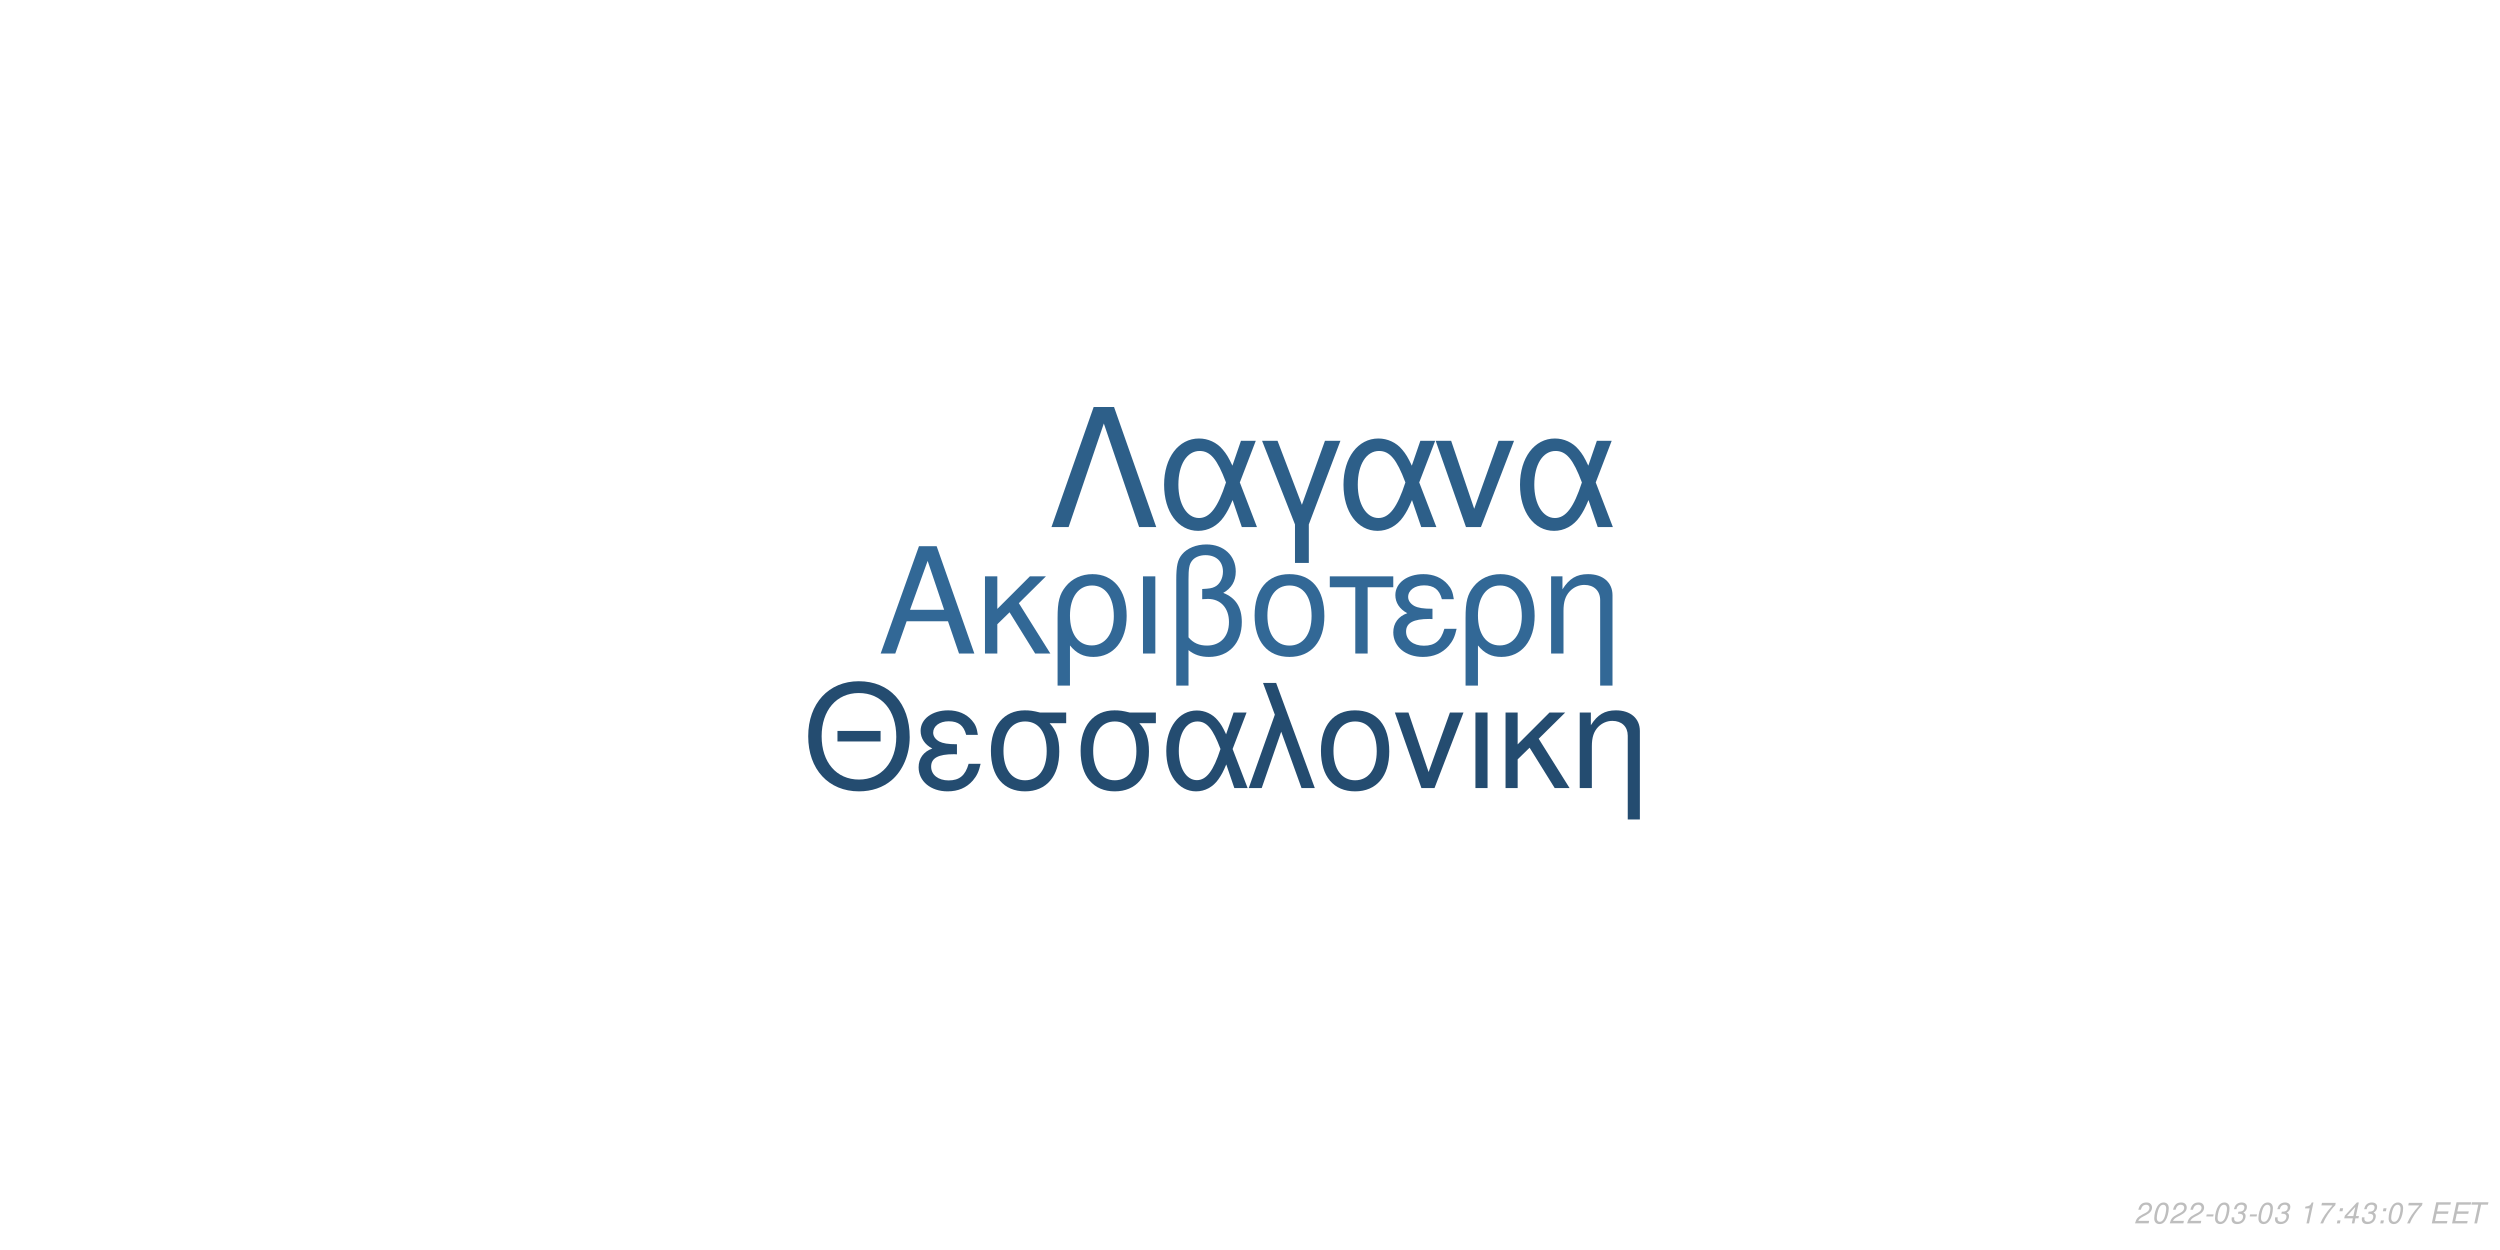
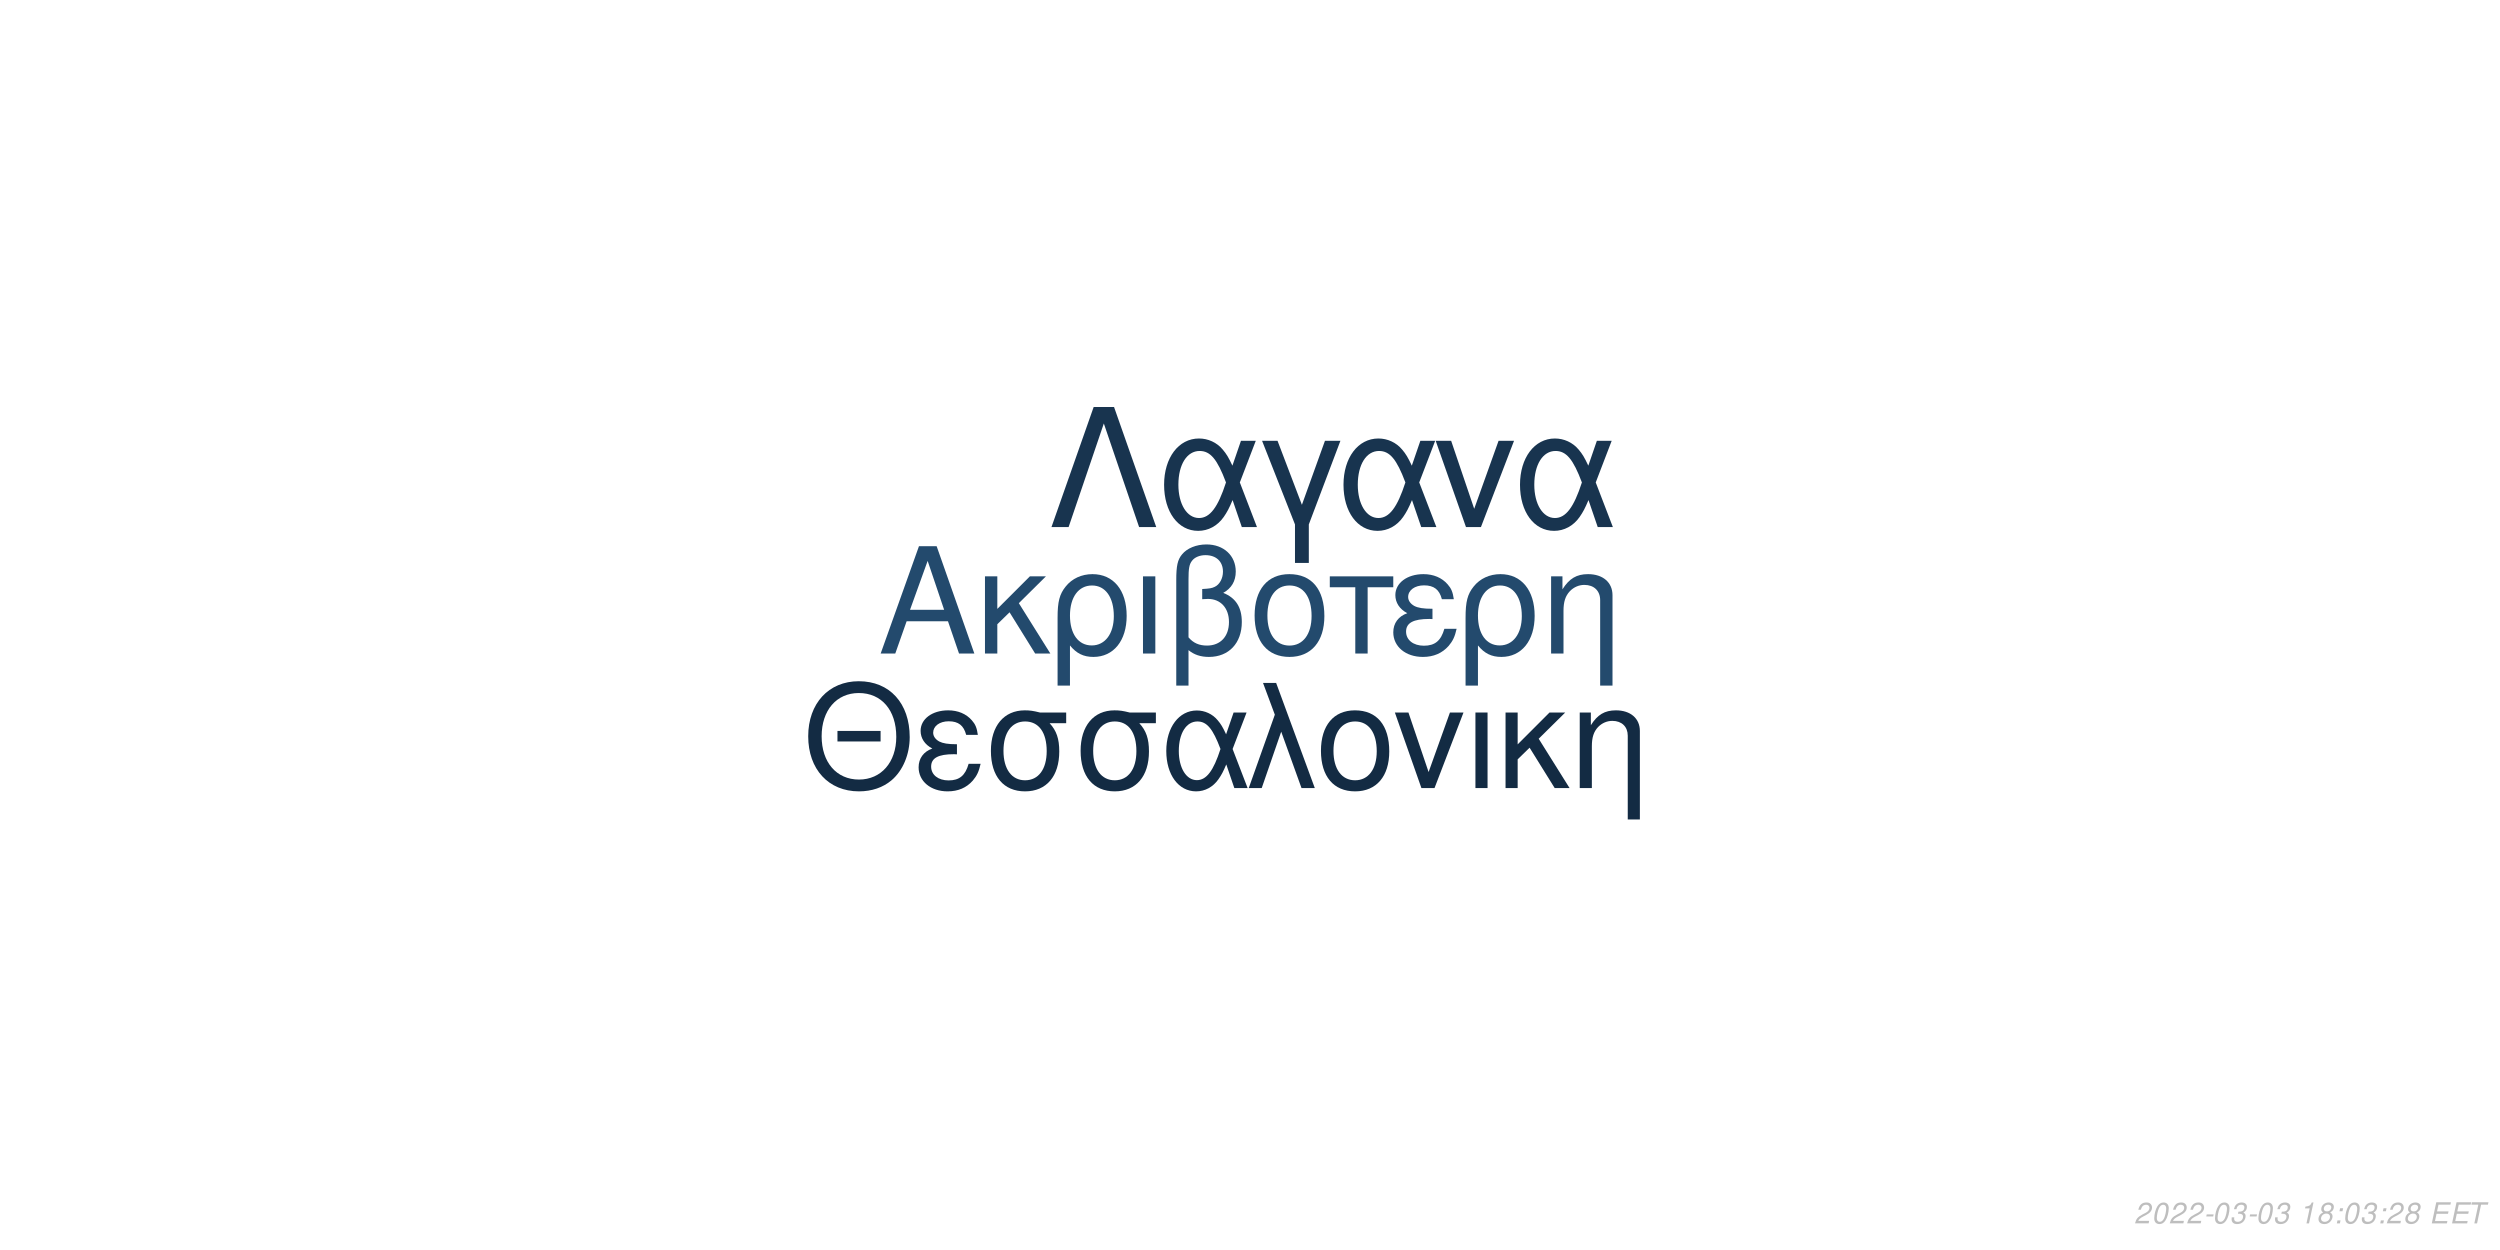
<svg xmlns="http://www.w3.org/2000/svg" xmlns:xlink="http://www.w3.org/1999/xlink" width="864pt" height="432pt" viewBox="0 0 864 432" version="1.1">
  <defs>
    <g>
      <symbol overflow="visible" id="glyph0-0">
        <path style="stroke:none;" d="" />
      </symbol>
      <symbol overflow="visible" id="glyph0-1">
        <path style="stroke:none;" d="M 24.125 -11.141 L 27.938 0 L 33.234 0 L 20.203 -37.094 L 14.094 -37.094 L 0.859 0 L 5.906 0 L 9.828 -11.141 Z M 22.797 -15.109 L 11 -15.109 L 17.094 -32.016 Z M 22.797 -15.109 " />
      </symbol>
      <symbol overflow="visible" id="glyph0-2">
        <path style="stroke:none;" d="M 7.172 -15.422 L 7.172 -26.672 L 2.906 -26.672 L 2.906 0 L 7.172 0 L 7.172 -10.125 L 11.406 -14.25 L 20.25 0 L 25.5 0 L 14.609 -17.406 L 23.969 -26.672 L 18.422 -26.672 Z M 7.172 -15.422 " />
      </symbol>
      <symbol overflow="visible" id="glyph0-3">
        <path style="stroke:none;" d="M 3 11.094 L 7.281 11.094 L 7.281 -2.797 C 9.516 -0.047 11.953 1.172 15.375 1.172 C 22.344 1.172 26.875 -4.422 26.875 -13.031 C 26.875 -21.891 22.297 -27.438 15.062 -27.438 C 11.297 -27.438 7.984 -25.906 5.797 -23.156 C 3.672 -20.516 3 -17.969 3 -12.359 Z M 14.906 -23.516 C 19.547 -23.516 22.438 -19.438 22.438 -12.922 C 22.438 -6.812 19.391 -2.797 14.812 -2.797 C 10.172 -2.797 7.281 -6.766 7.281 -13.125 C 7.281 -19.484 10.234 -23.516 14.906 -23.516 Z M 14.906 -23.516 " />
      </symbol>
      <symbol overflow="visible" id="glyph0-4">
        <path style="stroke:none;" d="M 3.516 0 L 7.781 0 L 7.781 -26.672 L 3.516 -26.672 Z M 3.516 0 " />
      </symbol>
      <symbol overflow="visible" id="glyph0-5">
        <path style="stroke:none;" d="M 4.016 11.094 L 8.25 11.094 L 8.25 -1.172 C 10.172 0.406 12.422 1.172 15.312 1.172 C 22.188 1.172 26.672 -3.609 26.672 -10.891 C 26.672 -15.984 24.578 -19.234 20.25 -20.969 C 23.109 -22.547 24.578 -25.031 24.578 -28.344 C 24.578 -33.844 20.406 -37.703 14.453 -37.703 C 10.938 -37.703 7.734 -36.391 6 -34.25 C 4.484 -32.422 4.016 -30.328 4.016 -25.391 Z M 8.25 -25.656 C 8.25 -29.359 8.5 -30.844 9.469 -32.062 C 10.375 -33.281 12.156 -34 14.094 -34 C 17.812 -34 20.156 -31.812 20.156 -28.297 C 20.156 -25.953 18.984 -23.812 17.297 -23.047 C 16.281 -22.547 15.469 -22.438 12.984 -22.297 L 12.984 -18.781 C 13.734 -18.828 14.344 -18.875 14.969 -18.875 C 19.344 -18.875 22.234 -15.719 22.234 -10.891 C 22.234 -5.906 19.281 -2.75 14.656 -2.75 C 11.953 -2.75 9.922 -3.609 8.25 -5.594 Z M 8.25 -25.656 " />
      </symbol>
      <symbol overflow="visible" id="glyph0-6">
        <path style="stroke:none;" d="M 14.094 -27.438 C 6.562 -27.438 2.094 -22.094 2.094 -13.125 C 2.094 -4.125 6.562 1.172 14.141 1.172 C 21.672 1.172 26.203 -4.172 26.203 -12.922 C 26.203 -22.188 21.828 -27.438 14.094 -27.438 Z M 14.141 -23.516 C 18.938 -23.516 21.781 -19.594 21.781 -12.984 C 21.781 -6.672 18.828 -2.75 14.141 -2.75 C 9.422 -2.75 6.516 -6.672 6.516 -13.125 C 6.516 -19.594 9.422 -23.516 14.141 -23.516 Z M 14.141 -23.516 " />
      </symbol>
      <symbol overflow="visible" id="glyph0-7">
        <path style="stroke:none;" d="M 7.891 0 L 12.156 0 L 12.156 -22.906 L 21.016 -22.906 L 21.016 -26.672 L -0.922 -26.672 L -0.922 -22.906 L 7.891 -22.906 Z M 7.891 0 " />
      </symbol>
      <symbol overflow="visible" id="glyph0-8">
        <path style="stroke:none;" d="M 14.562 -15.469 C 11.344 -15.469 9.562 -15.781 8.297 -16.438 C 6.922 -17.203 6.156 -18.328 6.156 -19.547 C 6.156 -21.891 8.453 -23.562 11.656 -23.562 C 15.062 -23.562 16.953 -22.094 17.812 -18.781 L 21.938 -18.781 C 21.578 -21.266 21.062 -22.5 19.797 -23.922 C 17.812 -26.203 14.906 -27.438 11.453 -27.438 C 5.797 -27.438 1.734 -24.375 1.734 -20.203 C 1.734 -17.609 3.156 -15.375 5.859 -13.938 C 2.797 -12.875 1.016 -10.484 1.016 -7.328 C 1.016 -2.391 5.297 1.172 11.25 1.172 C 14.969 1.172 17.906 -0.109 20.156 -2.641 C 21.578 -4.328 22.297 -5.797 22.906 -8.547 L 18.672 -8.547 C 17.5 -4.422 15.422 -2.703 11.609 -2.703 C 7.938 -2.703 5.438 -4.688 5.438 -7.578 C 5.438 -10.578 7.938 -11.953 13.484 -11.953 C 13.641 -11.953 14.094 -11.953 14.562 -11.906 Z M 14.562 -15.469 " />
      </symbol>
      <symbol overflow="visible" id="glyph0-9">
        <path style="stroke:none;" d="M 3.562 -26.672 L 3.562 0 L 7.844 0 L 7.844 -14.703 C 7.844 -17.906 8.5 -19.891 10.031 -21.531 C 11.406 -22.953 13.188 -23.719 15.062 -23.719 C 18.375 -23.719 20.516 -21.672 20.516 -18.469 L 20.516 11.094 L 24.781 11.094 L 24.781 -20.156 C 24.781 -24.578 21.469 -27.438 16.328 -27.438 C 12.359 -27.438 9.828 -25.906 7.484 -22.188 L 7.484 -26.672 Z M 3.562 -26.672 " />
      </symbol>
      <symbol overflow="visible" id="glyph1-0">
        <path style="stroke:none;" d="" />
      </symbol>
      <symbol overflow="visible" id="glyph1-1">
        <path style="stroke:none;" d="M 26.859 -19.734 L 11.953 -19.734 L 11.953 -16.094 L 26.859 -16.094 Z M 19.328 -36.922 C 8.922 -36.922 1.844 -29.25 1.844 -17.891 C 1.844 -6.484 8.875 1.141 19.391 1.141 C 23.812 1.141 27.703 -0.203 30.641 -2.688 C 34.578 -6.031 36.922 -11.656 36.922 -17.594 C 36.922 -29.297 30 -36.922 19.328 -36.922 Z M 19.328 -32.844 C 27.203 -32.844 32.281 -26.906 32.281 -17.688 C 32.281 -8.922 27.062 -2.938 19.391 -2.938 C 11.609 -2.938 6.484 -8.922 6.484 -17.891 C 6.484 -26.859 11.609 -32.844 19.328 -32.844 Z M 19.328 -32.844 " />
      </symbol>
      <symbol overflow="visible" id="glyph1-2">
        <path style="stroke:none;" d="M 14.25 -15.141 C 11.109 -15.141 9.375 -15.453 8.125 -16.094 C 6.781 -16.844 6.031 -17.938 6.031 -19.141 C 6.031 -21.422 8.266 -23.078 11.406 -23.078 C 14.75 -23.078 16.594 -21.625 17.438 -18.391 L 21.469 -18.391 C 21.125 -20.828 20.625 -22.031 19.391 -23.422 C 17.438 -25.656 14.594 -26.859 11.219 -26.859 C 5.688 -26.859 1.688 -23.875 1.688 -19.781 C 1.688 -17.234 3.094 -15.047 5.734 -13.656 C 2.734 -12.609 1 -10.266 1 -7.172 C 1 -2.344 5.188 1.141 11.016 1.141 C 14.656 1.141 17.547 -0.094 19.734 -2.594 C 21.125 -4.234 21.828 -5.688 22.422 -8.375 L 18.281 -8.375 C 17.141 -4.328 15.094 -2.641 11.359 -2.641 C 7.766 -2.641 5.328 -4.578 5.328 -7.422 C 5.328 -10.359 7.766 -11.703 13.203 -11.703 C 13.359 -11.703 13.797 -11.703 14.25 -11.656 Z M 14.25 -15.141 " />
      </symbol>
      <symbol overflow="visible" id="glyph1-3">
        <path style="stroke:none;" d="M 29 -26.109 L 19.938 -26.109 C 17.594 -26.703 16.438 -26.859 14.703 -26.859 C 7.469 -26.859 2.984 -21.469 2.984 -12.859 C 2.984 -4.031 7.375 1.141 14.797 1.141 C 22.172 1.141 26.609 -4.078 26.609 -12.656 C 26.609 -17.047 25.656 -19.828 23.266 -22.422 L 29 -22.422 Z M 14.797 -23.016 C 19.531 -23.016 22.266 -19.234 22.266 -12.75 C 22.266 -6.531 19.438 -2.688 14.797 -2.688 C 10.172 -2.688 7.328 -6.531 7.328 -12.859 C 7.328 -19.188 10.172 -23.016 14.797 -23.016 Z M 14.797 -23.016 " />
      </symbol>
      <symbol overflow="visible" id="glyph1-4">
        <path style="stroke:none;" d="M 29.344 -26.109 L 24.859 -26.109 L 22.266 -18.578 C 21.125 -21.031 20.484 -22.125 19.328 -23.469 C 17.547 -25.609 14.906 -26.812 12.156 -26.812 C 5.984 -26.812 1.594 -20.984 1.594 -12.812 C 1.594 -4.578 5.828 1.141 11.906 1.141 C 14.953 1.141 17.734 -0.344 19.625 -3.047 C 20.672 -4.531 21.281 -5.688 22.328 -8.172 L 25.109 0 L 29.703 0 L 24.516 -13.5 Z M 20.328 -13.5 C 17.891 -5.922 15.453 -2.734 12.156 -2.734 C 8.516 -2.734 5.922 -6.922 5.922 -12.812 C 5.922 -18.938 8.516 -23.016 12.359 -23.016 C 15.594 -23.016 17.688 -20.531 20.328 -13.5 Z M 20.328 -13.5 " />
      </symbol>
      <symbol overflow="visible" id="glyph1-5">
        <path style="stroke:none;" d="M 1.094 0 L 5.578 0 L 12.312 -19.484 L 19.328 0 L 23.922 0 L 10.562 -36.328 L 6.031 -36.328 L 10.109 -25.359 Z M 1.094 0 " />
      </symbol>
      <symbol overflow="visible" id="glyph1-6">
        <path style="stroke:none;" d="M 13.797 -26.859 C 6.422 -26.859 2.047 -21.625 2.047 -12.859 C 2.047 -4.031 6.422 1.141 13.859 1.141 C 21.234 1.141 25.656 -4.078 25.656 -12.656 C 25.656 -21.719 21.375 -26.859 13.797 -26.859 Z M 13.859 -23.016 C 18.531 -23.016 21.328 -19.188 21.328 -12.703 C 21.328 -6.531 18.438 -2.688 13.859 -2.688 C 9.219 -2.688 6.375 -6.531 6.375 -12.859 C 6.375 -19.188 9.219 -23.016 13.859 -23.016 Z M 13.859 -23.016 " />
      </symbol>
      <symbol overflow="visible" id="glyph1-7">
        <path style="stroke:none;" d="M 14.297 0 L 24.312 -26.109 L 19.625 -26.109 L 12.25 -5.531 L 5.281 -26.109 L 0.594 -26.109 L 9.766 0 Z M 14.297 0 " />
      </symbol>
      <symbol overflow="visible" id="glyph1-8">
        <path style="stroke:none;" d="M 3.438 0 L 7.625 0 L 7.625 -26.109 L 3.438 -26.109 Z M 3.438 0 " />
      </symbol>
      <symbol overflow="visible" id="glyph1-9">
        <path style="stroke:none;" d="M 7.031 -15.094 L 7.031 -26.109 L 2.844 -26.109 L 2.844 0 L 7.031 0 L 7.031 -9.922 L 11.156 -13.953 L 19.828 0 L 24.969 0 L 14.297 -17.047 L 23.469 -26.109 L 18.031 -26.109 Z M 7.031 -15.094 " />
      </symbol>
      <symbol overflow="visible" id="glyph1-10">
        <path style="stroke:none;" d="M 3.484 -26.109 L 3.484 0 L 7.672 0 L 7.672 -14.406 C 7.672 -17.547 8.328 -19.484 9.812 -21.078 C 11.156 -22.469 12.906 -23.219 14.75 -23.219 C 17.984 -23.219 20.078 -21.234 20.078 -18.094 L 20.078 10.859 L 24.266 10.859 L 24.266 -19.734 C 24.266 -24.062 21.031 -26.859 16 -26.859 C 12.109 -26.859 9.609 -25.359 7.328 -21.719 L 7.328 -26.109 Z M 3.484 -26.109 " />
      </symbol>
      <symbol overflow="visible" id="glyph2-0">
        <path style="stroke:none;" d="" />
      </symbol>
      <symbol overflow="visible" id="glyph2-1">
        <path style="stroke:none;" d="M 22.531 -41.484 L 15.484 -41.484 L 0.906 0 L 6.828 0 L 19 -35.797 L 31.188 0 L 37.109 0 Z M 22.531 -41.484 " />
      </symbol>
      <symbol overflow="visible" id="glyph2-2">
        <path style="stroke:none;" d="M 33.516 -29.812 L 28.391 -29.812 L 25.438 -21.219 C 24.125 -24.016 23.391 -25.266 22.078 -26.797 C 20.031 -29.25 17.016 -30.609 13.891 -30.609 C 6.828 -30.609 1.828 -23.953 1.828 -14.625 C 1.828 -5.234 6.656 1.312 13.594 1.312 C 17.078 1.312 20.266 -0.391 22.422 -3.469 C 23.609 -5.172 24.297 -6.484 25.5 -9.328 L 28.688 0 L 33.922 0 L 28 -15.422 Z M 23.219 -15.422 C 20.422 -6.766 17.641 -3.125 13.891 -3.125 C 9.734 -3.125 6.766 -7.906 6.766 -14.625 C 6.766 -21.625 9.734 -26.297 14.109 -26.297 C 17.812 -26.297 20.203 -23.453 23.219 -15.422 Z M 23.219 -15.422 " />
      </symbol>
      <symbol overflow="visible" id="glyph2-3">
        <path style="stroke:none;" d="M 12.062 12.406 L 16.844 12.406 L 16.844 -0.906 L 27.766 -29.812 L 22.422 -29.812 L 14.453 -7.688 L 6.031 -29.812 L 0.688 -29.812 L 12.062 -0.906 Z M 12.062 12.406 " />
      </symbol>
      <symbol overflow="visible" id="glyph2-4">
        <path style="stroke:none;" d="M 16.328 0 L 27.766 -29.812 L 22.422 -29.812 L 14 -6.312 L 6.031 -29.812 L 0.688 -29.812 L 11.156 0 Z M 16.328 0 " />
      </symbol>
      <symbol overflow="visible" id="glyph3-0">
        <path style="stroke:none;" d="" />
      </symbol>
      <symbol overflow="visible" id="glyph3-1">
        <path style="stroke:none;" d="M 5.234 -0.875 L 1.469 -0.875 C 1.641 -1.375 2.203 -1.891 3.109 -2.344 L 4.234 -2.938 C 5.562 -3.625 6.219 -4.469 6.219 -5.484 C 6.219 -5.938 6.062 -6.359 5.797 -6.656 C 5.469 -7.047 4.984 -7.234 4.312 -7.234 C 2.766 -7.234 1.891 -6.453 1.484 -4.734 L 2.375 -4.734 C 2.484 -5.188 2.609 -5.484 2.797 -5.75 C 3.094 -6.203 3.609 -6.453 4.188 -6.453 C 4.891 -6.453 5.344 -6.031 5.344 -5.375 C 5.344 -4.703 4.859 -4.094 4.016 -3.656 L 2.984 -3.125 C 1.234 -2.188 0.797 -1.656 0.344 -0.016 L 5.047 -0.016 Z M 5.234 -0.875 " />
      </symbol>
      <symbol overflow="visible" id="glyph3-2">
        <path style="stroke:none;" d="M 4.203 -7.234 C 3.375 -7.234 2.688 -6.812 2.125 -5.984 C 1.484 -5.047 0.984 -3.188 0.984 -1.734 C 0.984 -1.109 1.172 -0.562 1.484 -0.266 C 1.797 0.047 2.281 0.234 2.766 0.234 C 3.625 0.234 4.281 -0.156 4.859 -1.016 C 5.516 -1.953 6 -3.797 6 -5.266 C 6 -6.5 5.328 -7.234 4.203 -7.234 Z M 4.094 -6.453 C 4.734 -6.453 5.125 -5.984 5.125 -5.156 C 5.125 -4.203 4.781 -2.625 4.406 -1.812 C 3.984 -0.938 3.516 -0.547 2.875 -0.547 C 2.25 -0.547 1.875 -1.031 1.875 -1.828 C 1.875 -2.797 2.203 -4.344 2.594 -5.203 C 2.984 -6.047 3.453 -6.453 4.094 -6.453 Z M 4.094 -6.453 " />
      </symbol>
      <symbol overflow="visible" id="glyph3-3">
        <path style="stroke:none;" d="M 3.516 -3.125 L 1.125 -3.125 L 0.969 -2.406 L 3.359 -2.406 Z M 3.516 -3.125 " />
      </symbol>
      <symbol overflow="visible" id="glyph3-4">
        <path style="stroke:none;" d="M 2.922 -3.312 C 3.125 -3.344 3.234 -3.344 3.375 -3.344 C 4.203 -3.344 4.688 -3 4.688 -2.406 C 4.688 -1.312 3.906 -0.547 2.781 -0.547 C 2.047 -0.547 1.594 -0.938 1.594 -1.562 C 1.594 -1.719 1.609 -1.844 1.656 -2.094 L 0.766 -2.094 C 0.734 -1.797 0.719 -1.641 0.719 -1.469 C 0.719 -0.375 1.406 0.234 2.641 0.234 C 3.547 0.234 4.297 -0.078 4.812 -0.656 C 5.266 -1.156 5.562 -1.875 5.562 -2.547 C 5.562 -3.125 5.344 -3.453 4.797 -3.734 C 5.641 -4.234 6.016 -4.844 6.016 -5.734 C 6.016 -6.656 5.312 -7.234 4.203 -7.234 C 3.375 -7.234 2.672 -6.938 2.188 -6.375 C 1.891 -6.031 1.703 -5.641 1.516 -4.906 L 2.391 -4.906 C 2.5 -5.359 2.594 -5.594 2.734 -5.812 C 3.047 -6.234 3.516 -6.453 4.078 -6.453 C 4.734 -6.453 5.141 -6.125 5.141 -5.578 C 5.141 -5.188 5.016 -4.797 4.797 -4.547 C 4.516 -4.234 4 -4.062 3.266 -4.062 L 3.078 -4.062 Z M 2.922 -3.312 " />
      </symbol>
      <symbol overflow="visible" id="glyph3-5">
        <path style="stroke:none;" d="" />
      </symbol>
      <symbol overflow="visible" id="glyph3-6">
        <path style="stroke:none;" d="M 3.703 -5.188 L 2.594 0 L 3.469 0 L 5.016 -7.234 L 4.438 -7.234 C 3.906 -6.156 3.688 -6.016 2.234 -5.812 L 2.109 -5.188 Z M 3.703 -5.188 " />
      </symbol>
      <symbol overflow="visible" id="glyph3-7">
-         <path style="stroke:none;" d="M 6.703 -7.094 L 1.953 -7.094 L 1.766 -6.219 L 5.594 -6.219 C 3.344 -3.688 2.266 -2.109 1.375 0 L 2.344 0 C 3.031 -1.906 4.828 -4.594 6.547 -6.281 Z M 6.703 -7.094 " />
+         <path style="stroke:none;" d="M 4.766 -3.797 C 5.078 -3.969 5.234 -4.078 5.438 -4.234 C 5.812 -4.594 6.062 -5.172 6.062 -5.734 C 6.062 -6.625 5.344 -7.234 4.266 -7.234 C 2.812 -7.234 1.703 -6.219 1.703 -4.875 C 1.703 -4.406 1.875 -4.125 2.359 -3.812 C 1.297 -3.312 0.75 -2.516 0.75 -1.469 C 0.75 -0.438 1.547 0.234 2.812 0.234 C 3.656 0.234 4.359 -0.094 4.938 -0.734 C 5.359 -1.234 5.609 -1.859 5.609 -2.438 C 5.609 -3.047 5.312 -3.516 4.766 -3.797 Z M 4.109 -6.453 C 4.797 -6.453 5.188 -6.125 5.188 -5.578 C 5.188 -5.266 5.062 -4.922 4.859 -4.672 C 4.562 -4.312 4.188 -4.156 3.656 -4.156 C 2.984 -4.156 2.594 -4.453 2.594 -4.984 C 2.594 -5.859 3.203 -6.453 4.109 -6.453 Z M 3.453 -3.406 C 4.234 -3.406 4.734 -2.984 4.734 -2.312 C 4.734 -1.312 3.922 -0.547 2.875 -0.547 C 2.125 -0.547 1.625 -0.969 1.625 -1.625 C 1.625 -2.609 2.438 -3.406 3.453 -3.406 Z M 3.453 -3.406 " />
      </symbol>
      <symbol overflow="visible" id="glyph3-8">
        <path style="stroke:none;" d="M 2.359 -1.031 L 1.312 -1.031 L 1.094 0 L 2.141 0 Z M 3.266 -5.234 L 2.219 -5.234 L 2 -4.203 L 3.047 -4.203 Z M 3.266 -5.234 " />
      </symbol>
      <symbol overflow="visible" id="glyph3-9">
-         <path style="stroke:none;" d="M 3.625 -1.75 L 3.266 0 L 4.141 0 L 4.516 -1.75 L 5.562 -1.75 L 5.734 -2.531 L 4.688 -2.531 L 5.688 -7.234 L 5.016 -7.234 L 0.844 -2.672 L 0.641 -1.75 Z M 3.797 -2.531 L 1.594 -2.531 L 4.469 -5.703 Z M 3.797 -2.531 " />
+         <path style="stroke:none;" d="M 2.547 -3.312 L 6.5 -3.312 L 6.688 -4.141 L 2.719 -4.141 L 3.219 -6.469 L 7.344 -6.469 L 7.516 -7.297 L 2.453 -7.297 L 0.906 0 L 6.125 0 L 6.297 -0.812 L 2.016 -0.812 Z M 2.547 -3.312 " />
      </symbol>
      <symbol overflow="visible" id="glyph3-10">
-         <path style="stroke:none;" d="M 2.547 -3.312 L 6.5 -3.312 L 6.688 -4.141 L 2.719 -4.141 L 3.219 -6.469 L 7.344 -6.469 L 7.516 -7.297 L 2.453 -7.297 L 0.906 0 L 6.125 0 L 6.297 -0.812 L 2.016 -0.812 Z M 2.547 -3.312 " />
-       </symbol>
-       <symbol overflow="visible" id="glyph3-11">
        <path style="stroke:none;" d="M 4.938 -6.469 L 7.312 -6.469 L 7.484 -7.297 L 1.75 -7.297 L 1.578 -6.469 L 3.984 -6.469 L 2.609 0 L 3.547 0 Z M 4.938 -6.469 " />
      </symbol>
    </g>
  </defs>
  <g id="surface1">
    <rect x="0" y="0" width="864" height="432" style="fill:rgb(100%,100%,100%);fill-opacity:1;stroke:none;" />
-     <g style="fill:rgb(19.608%,40.784%,58.824%);fill-opacity:1;">
+     <g style="fill:rgb(13.725%,29.02%,42.745%);fill-opacity:1;">
      <use xlink:href="#glyph0-1" x="303.5" y="225.861" />
      <use xlink:href="#glyph0-2" x="337.5" y="225.861" />
      <use xlink:href="#glyph0-3" x="362.5" y="225.861" />
      <use xlink:href="#glyph0-4" x="391.5" y="225.861" />
      <use xlink:href="#glyph0-5" x="402.5" y="225.861" />
      <use xlink:href="#glyph0-6" x="431.5" y="225.861" />
      <use xlink:href="#glyph0-7" x="460.5" y="225.861" />
      <use xlink:href="#glyph0-8" x="480.5" y="225.861" />
      <use xlink:href="#glyph0-3" x="503.5" y="225.861" />
      <use xlink:href="#glyph0-9" x="532.5" y="225.861" />
    </g>
-     <g style="fill:rgb(14.118%,29.804%,43.922%);fill-opacity:1;">
+     <g style="fill:rgb(7.451%,16.863%,26.275%);fill-opacity:1;">
      <use xlink:href="#glyph1-1" x="277.473" y="272.354" />
      <use xlink:href="#glyph1-2" x="316.473" y="272.354" />
      <use xlink:href="#glyph1-3" x="339.473" y="272.354" />
      <use xlink:href="#glyph1-3" x="370.473" y="272.354" />
      <use xlink:href="#glyph1-4" x="401.473" y="272.354" />
      <use xlink:href="#glyph1-5" x="430.473" y="272.354" />
      <use xlink:href="#glyph1-6" x="454.473" y="272.354" />
      <use xlink:href="#glyph1-7" x="481.473" y="272.354" />
      <use xlink:href="#glyph1-8" x="506.473" y="272.354" />
      <use xlink:href="#glyph1-9" x="517.473" y="272.354" />
      <use xlink:href="#glyph1-10" x="542.473" y="272.354" />
    </g>
-     <g style="fill:rgb(17.647%,37.255%,53.725%);fill-opacity:1;">
+     <g style="fill:rgb(9.412%,20.392%,30.98%);fill-opacity:1;">
      <use xlink:href="#glyph2-1" x="362.484" y="182.152" />
      <use xlink:href="#glyph2-2" x="400.484" y="182.152" />
      <use xlink:href="#glyph2-3" x="435.484" y="182.152" />
      <use xlink:href="#glyph2-2" x="462.484" y="182.152" />
      <use xlink:href="#glyph2-4" x="495.484" y="182.152" />
      <use xlink:href="#glyph2-2" x="523.484" y="182.152" />
    </g>
    <g style="fill:rgb(74.51%,74.51%,74.51%);fill-opacity:1;">
      <use xlink:href="#glyph3-1" x="737.52" y="422.81" />
      <use xlink:href="#glyph3-2" x="743.52" y="422.81" />
      <use xlink:href="#glyph3-1" x="749.52" y="422.81" />
      <use xlink:href="#glyph3-1" x="755.52" y="422.81" />
      <use xlink:href="#glyph3-3" x="761.52" y="422.81" />
      <use xlink:href="#glyph3-2" x="764.52" y="422.81" />
      <use xlink:href="#glyph3-4" x="770.52" y="422.81" />
      <use xlink:href="#glyph3-3" x="776.52" y="422.81" />
      <use xlink:href="#glyph3-2" x="779.52" y="422.81" />
      <use xlink:href="#glyph3-4" x="785.52" y="422.81" />
      <use xlink:href="#glyph3-5" x="791.52" y="422.81" />
      <use xlink:href="#glyph3-6" x="794.52" y="422.81" />
      <use xlink:href="#glyph3-7" x="800.52" y="422.81" />
      <use xlink:href="#glyph3-8" x="806.52" y="422.81" />
-       <use xlink:href="#glyph3-9" x="809.52" y="422.81" />
+       <use xlink:href="#glyph3-2" x="809.52" y="422.81" />
      <use xlink:href="#glyph3-4" x="815.52" y="422.81" />
      <use xlink:href="#glyph3-8" x="821.52" y="422.81" />
-       <use xlink:href="#glyph3-2" x="824.52" y="422.81" />
+       <use xlink:href="#glyph3-1" x="824.52" y="422.81" />
      <use xlink:href="#glyph3-7" x="830.52" y="422.81" />
      <use xlink:href="#glyph3-5" x="836.52" y="422.81" />
-       <use xlink:href="#glyph3-10" x="839.52" y="422.81" />
-       <use xlink:href="#glyph3-10" x="846.52" y="422.81" />
-       <use xlink:href="#glyph3-11" x="852.52" y="422.81" />
+       <use xlink:href="#glyph3-9" x="839.52" y="422.81" />
+       <use xlink:href="#glyph3-9" x="846.52" y="422.81" />
+       <use xlink:href="#glyph3-10" x="852.52" y="422.81" />
    </g>
  </g>
</svg>
